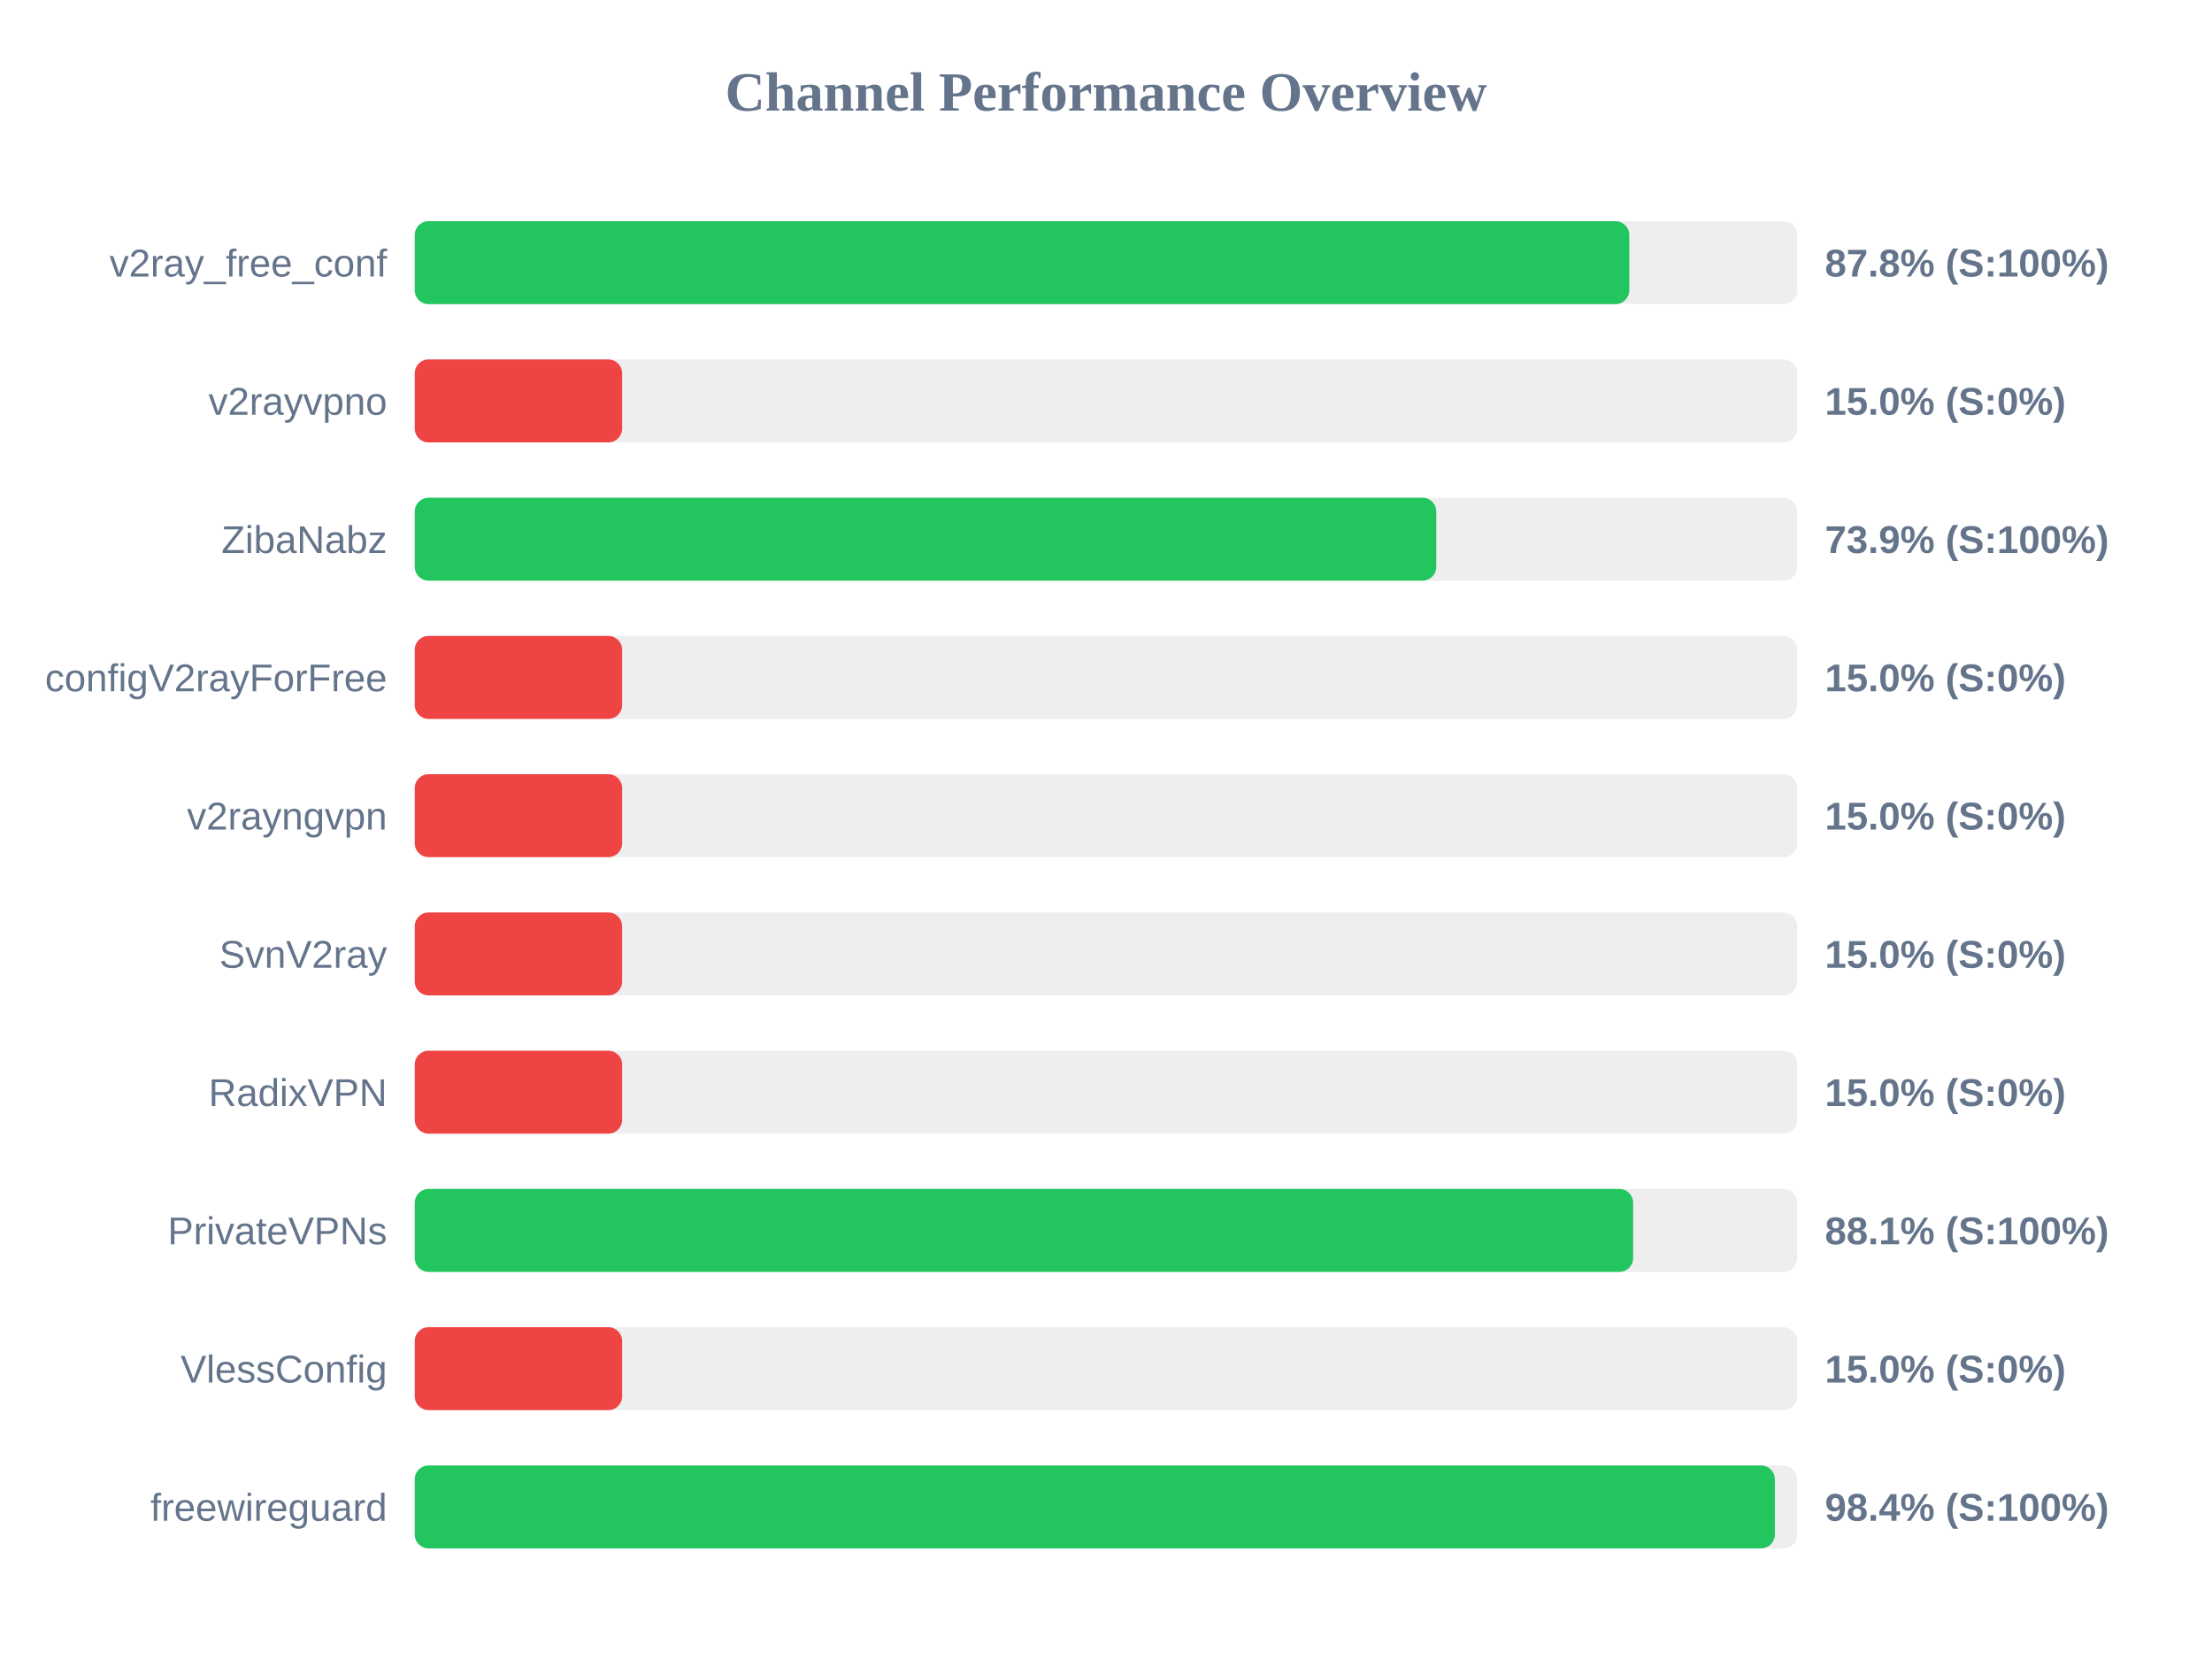
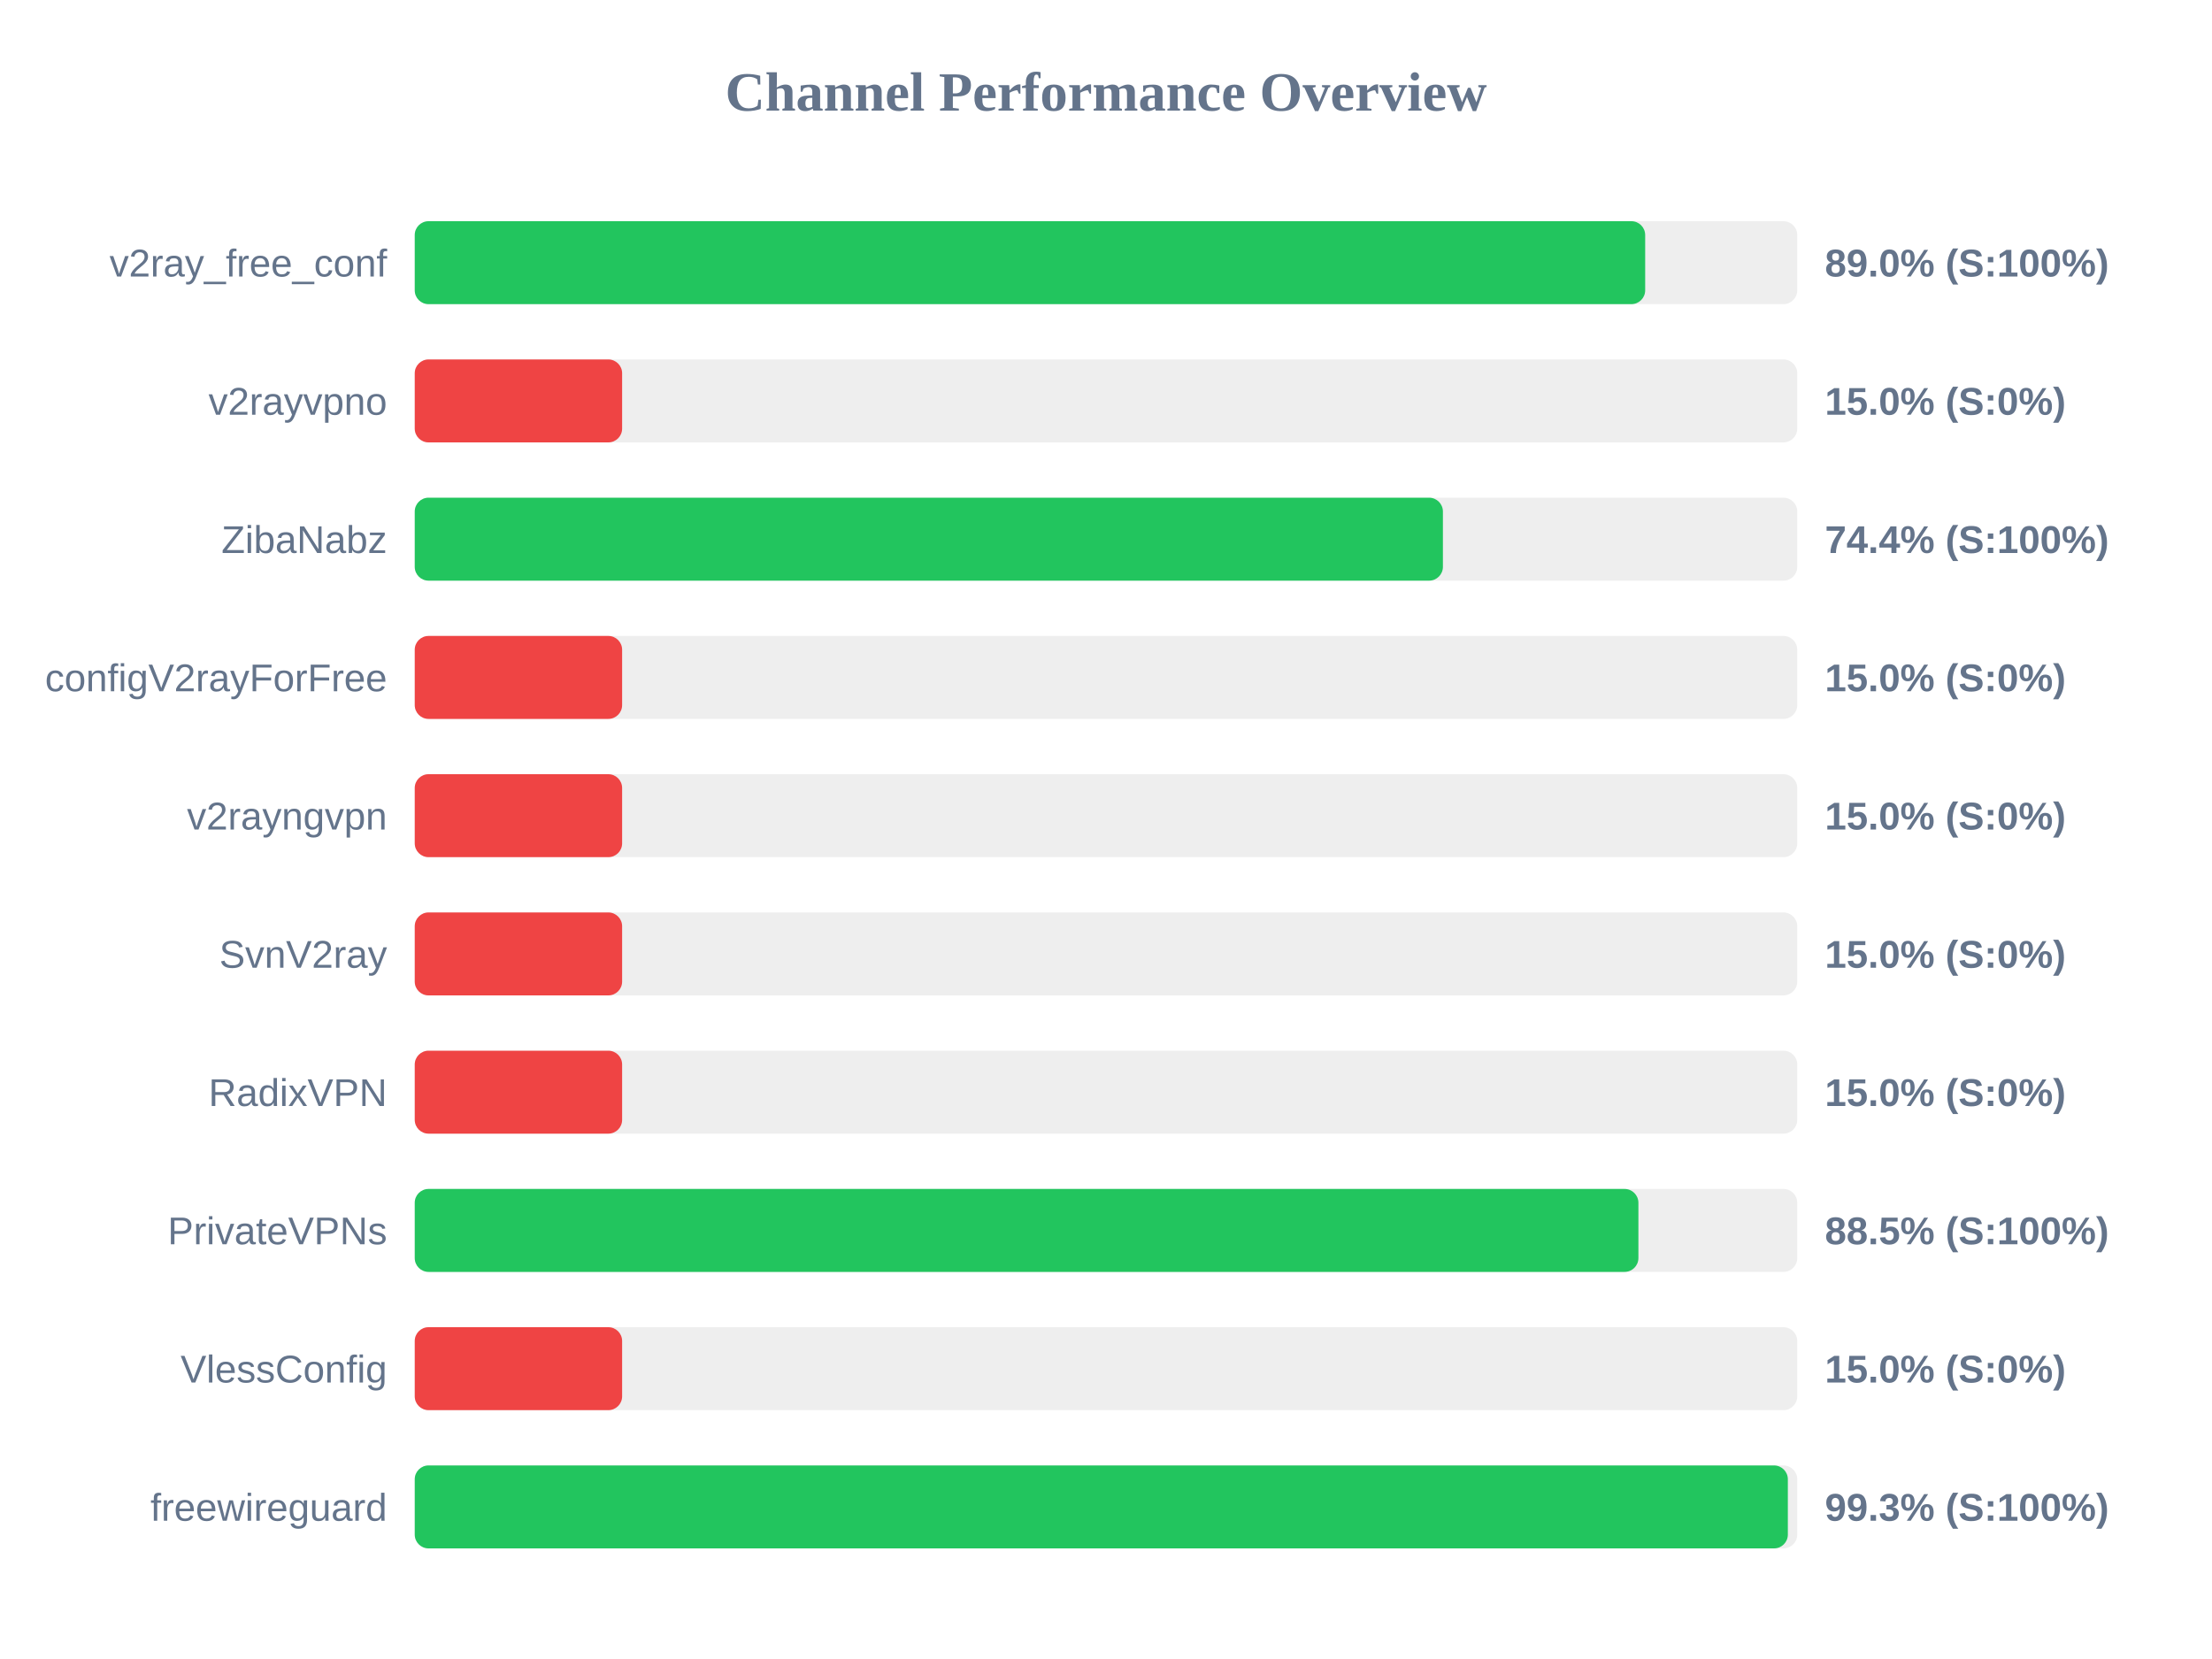
<svg xmlns="http://www.w3.org/2000/svg" width="800" height="600" version="1.1">
  <style>
        .row { font: 14px Arial; fill: #64748b; }
        .score { font: bold 14px Arial; fill: #64748b; }
    </style>
  <text x="400" y="40" text-anchor="middle" font-size="20px" font-weight="bold" fill="#64748b">Channel Performance Overview</text>
  <rect x="150" y="80" width="500" height="30" fill="#eee" rx="5" />
-   <rect x="150" y="80" width="439.25" height="30" fill="#22c55e" rx="5" />
+   <rect x="150" y="80" width="445.0" height="30" fill="#22c55e" rx="5" />
  <text x="140" y="100" text-anchor="end" class="row">v2ray_free_conf</text>
-   <text x="660" y="100" text-anchor="start" class="score">87.8% (S:100%)</text>
+   <text x="660" y="100" text-anchor="start" class="score">89.0% (S:100%)</text>
  <rect x="150" y="130" width="500" height="30" fill="#eee" rx="5" />
  <rect x="150" y="130" width="75.0" height="30" fill="#ef4444" rx="5" />
  <text x="140" y="150" text-anchor="end" class="row">v2rayvpno</text>
  <text x="660" y="150" text-anchor="start" class="score">15.0% (S:0%)</text>
  <rect x="150" y="180" width="500" height="30" fill="#eee" rx="5" />
-   <rect x="150" y="180" width="369.45" height="30" fill="#22c55e" rx="5" />
+   <rect x="150" y="180" width="371.85" height="30" fill="#22c55e" rx="5" />
  <text x="140" y="200" text-anchor="end" class="row">ZibaNabz</text>
-   <text x="660" y="200" text-anchor="start" class="score">73.9% (S:100%)</text>
+   <text x="660" y="200" text-anchor="start" class="score">74.4% (S:100%)</text>
  <rect x="150" y="230" width="500" height="30" fill="#eee" rx="5" />
  <rect x="150" y="230" width="75.0" height="30" fill="#ef4444" rx="5" />
  <text x="140" y="250" text-anchor="end" class="row">configV2rayForFree</text>
  <text x="660" y="250" text-anchor="start" class="score">15.0% (S:0%)</text>
  <rect x="150" y="280" width="500" height="30" fill="#eee" rx="5" />
  <rect x="150" y="280" width="75.0" height="30" fill="#ef4444" rx="5" />
  <text x="140" y="300" text-anchor="end" class="row">v2rayngvpn</text>
  <text x="660" y="300" text-anchor="start" class="score">15.0% (S:0%)</text>
  <rect x="150" y="330" width="500" height="30" fill="#eee" rx="5" />
  <rect x="150" y="330" width="75.0" height="30" fill="#ef4444" rx="5" />
  <text x="140" y="350" text-anchor="end" class="row">SvnV2ray</text>
  <text x="660" y="350" text-anchor="start" class="score">15.0% (S:0%)</text>
  <rect x="150" y="380" width="500" height="30" fill="#eee" rx="5" />
  <rect x="150" y="380" width="75.0" height="30" fill="#ef4444" rx="5" />
  <text x="140" y="400" text-anchor="end" class="row">RadixVPN</text>
  <text x="660" y="400" text-anchor="start" class="score">15.0% (S:0%)</text>
  <rect x="150" y="430" width="500" height="30" fill="#eee" rx="5" />
-   <rect x="150" y="430" width="440.65" height="30" fill="#22c55e" rx="5" />
+   <rect x="150" y="430" width="442.55" height="30" fill="#22c55e" rx="5" />
  <text x="140" y="450" text-anchor="end" class="row">PrivateVPNs</text>
-   <text x="660" y="450" text-anchor="start" class="score">88.1% (S:100%)</text>
+   <text x="660" y="450" text-anchor="start" class="score">88.5% (S:100%)</text>
  <rect x="150" y="480" width="500" height="30" fill="#eee" rx="5" />
  <rect x="150" y="480" width="75.0" height="30" fill="#ef4444" rx="5" />
  <text x="140" y="500" text-anchor="end" class="row">VlessConfig</text>
  <text x="660" y="500" text-anchor="start" class="score">15.0% (S:0%)</text>
  <rect x="150" y="530" width="500" height="30" fill="#eee" rx="5" />
-   <rect x="150" y="530" width="491.9" height="30" fill="#22c55e" rx="5" />
+   <rect x="150" y="530" width="496.6" height="30" fill="#22c55e" rx="5" />
  <text x="140" y="550" text-anchor="end" class="row">freewireguard</text>
-   <text x="660" y="550" text-anchor="start" class="score">98.4% (S:100%)</text>
+   <text x="660" y="550" text-anchor="start" class="score">99.3% (S:100%)</text>
</svg>
